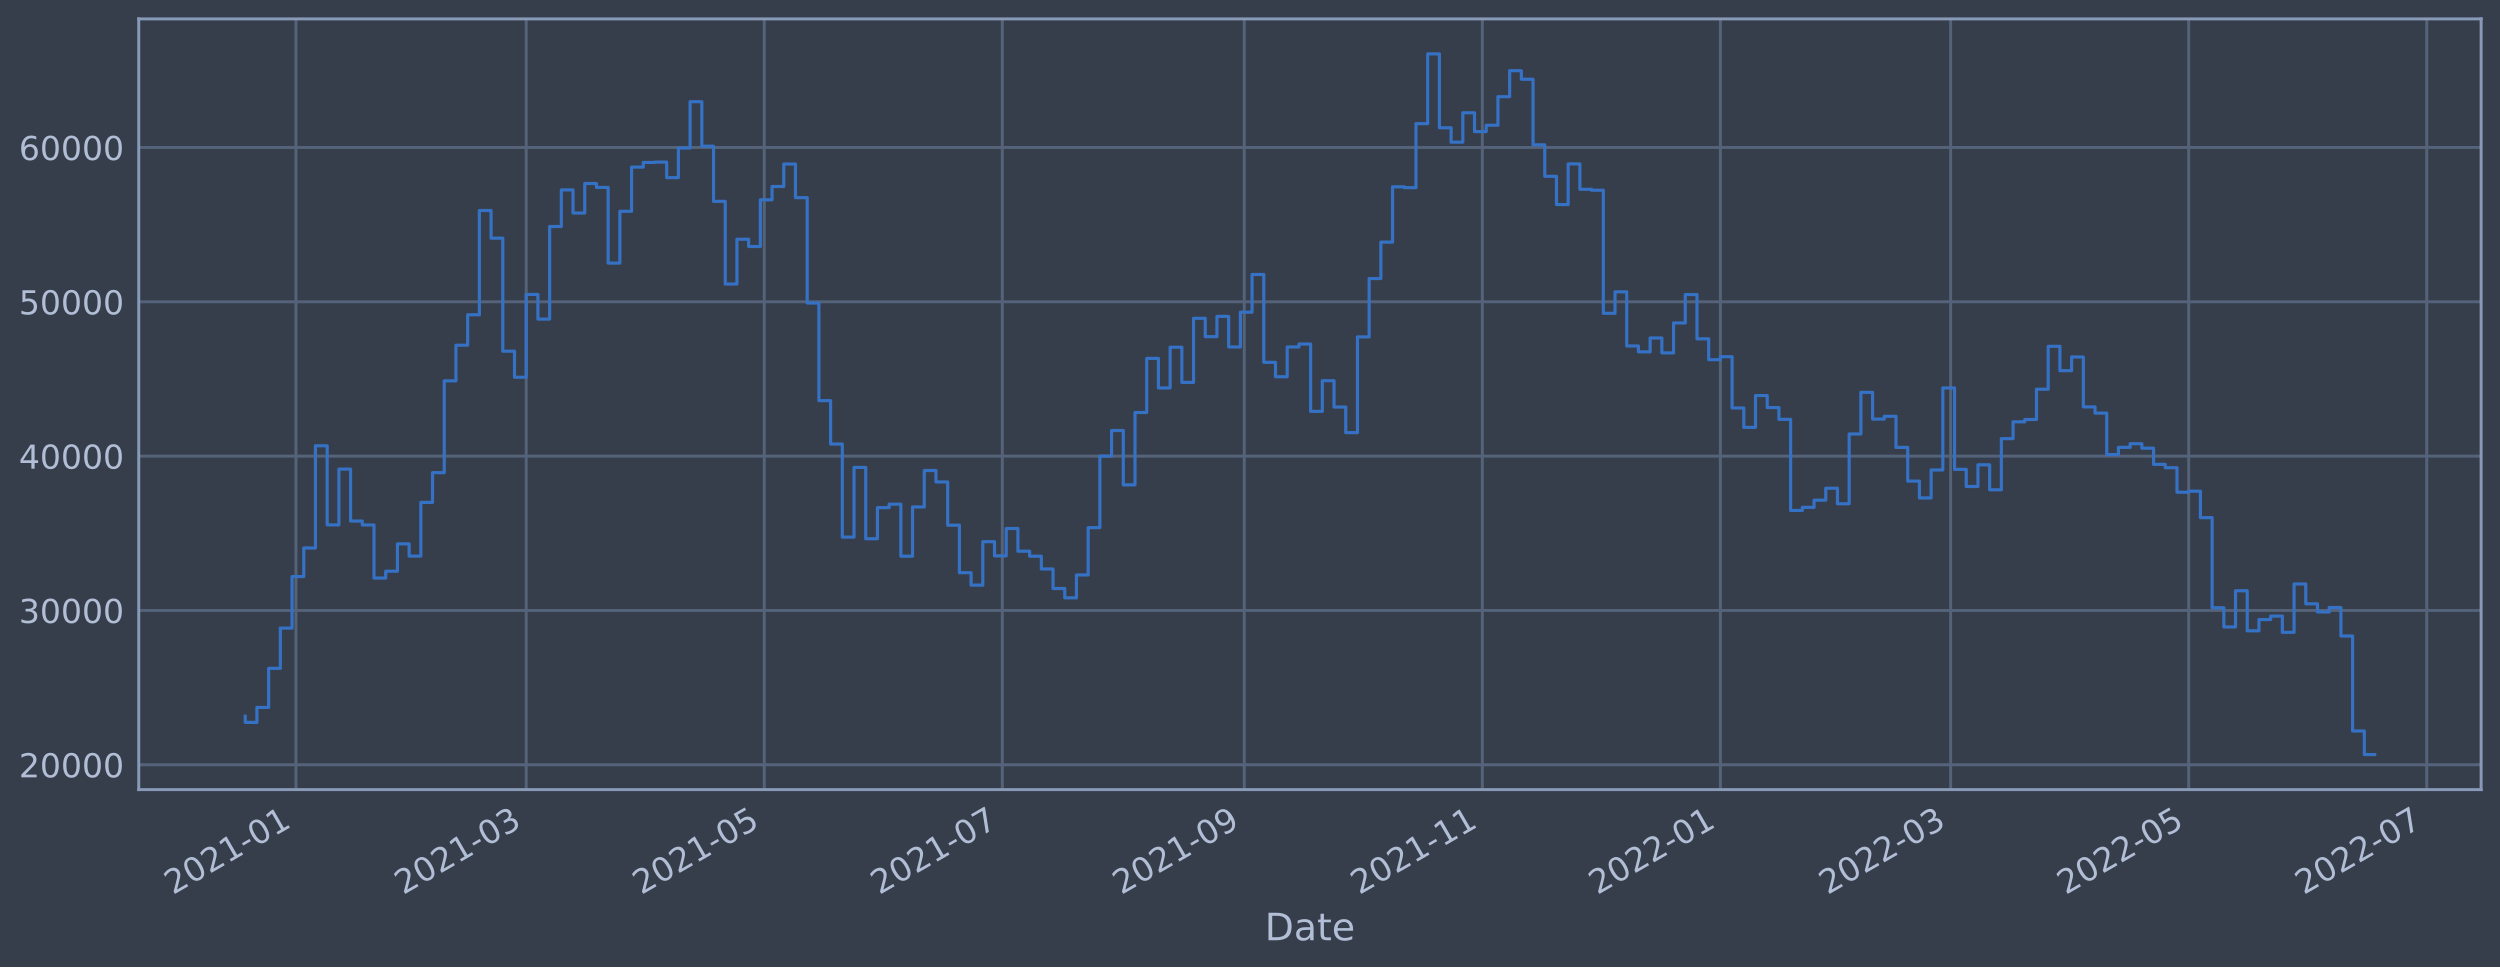
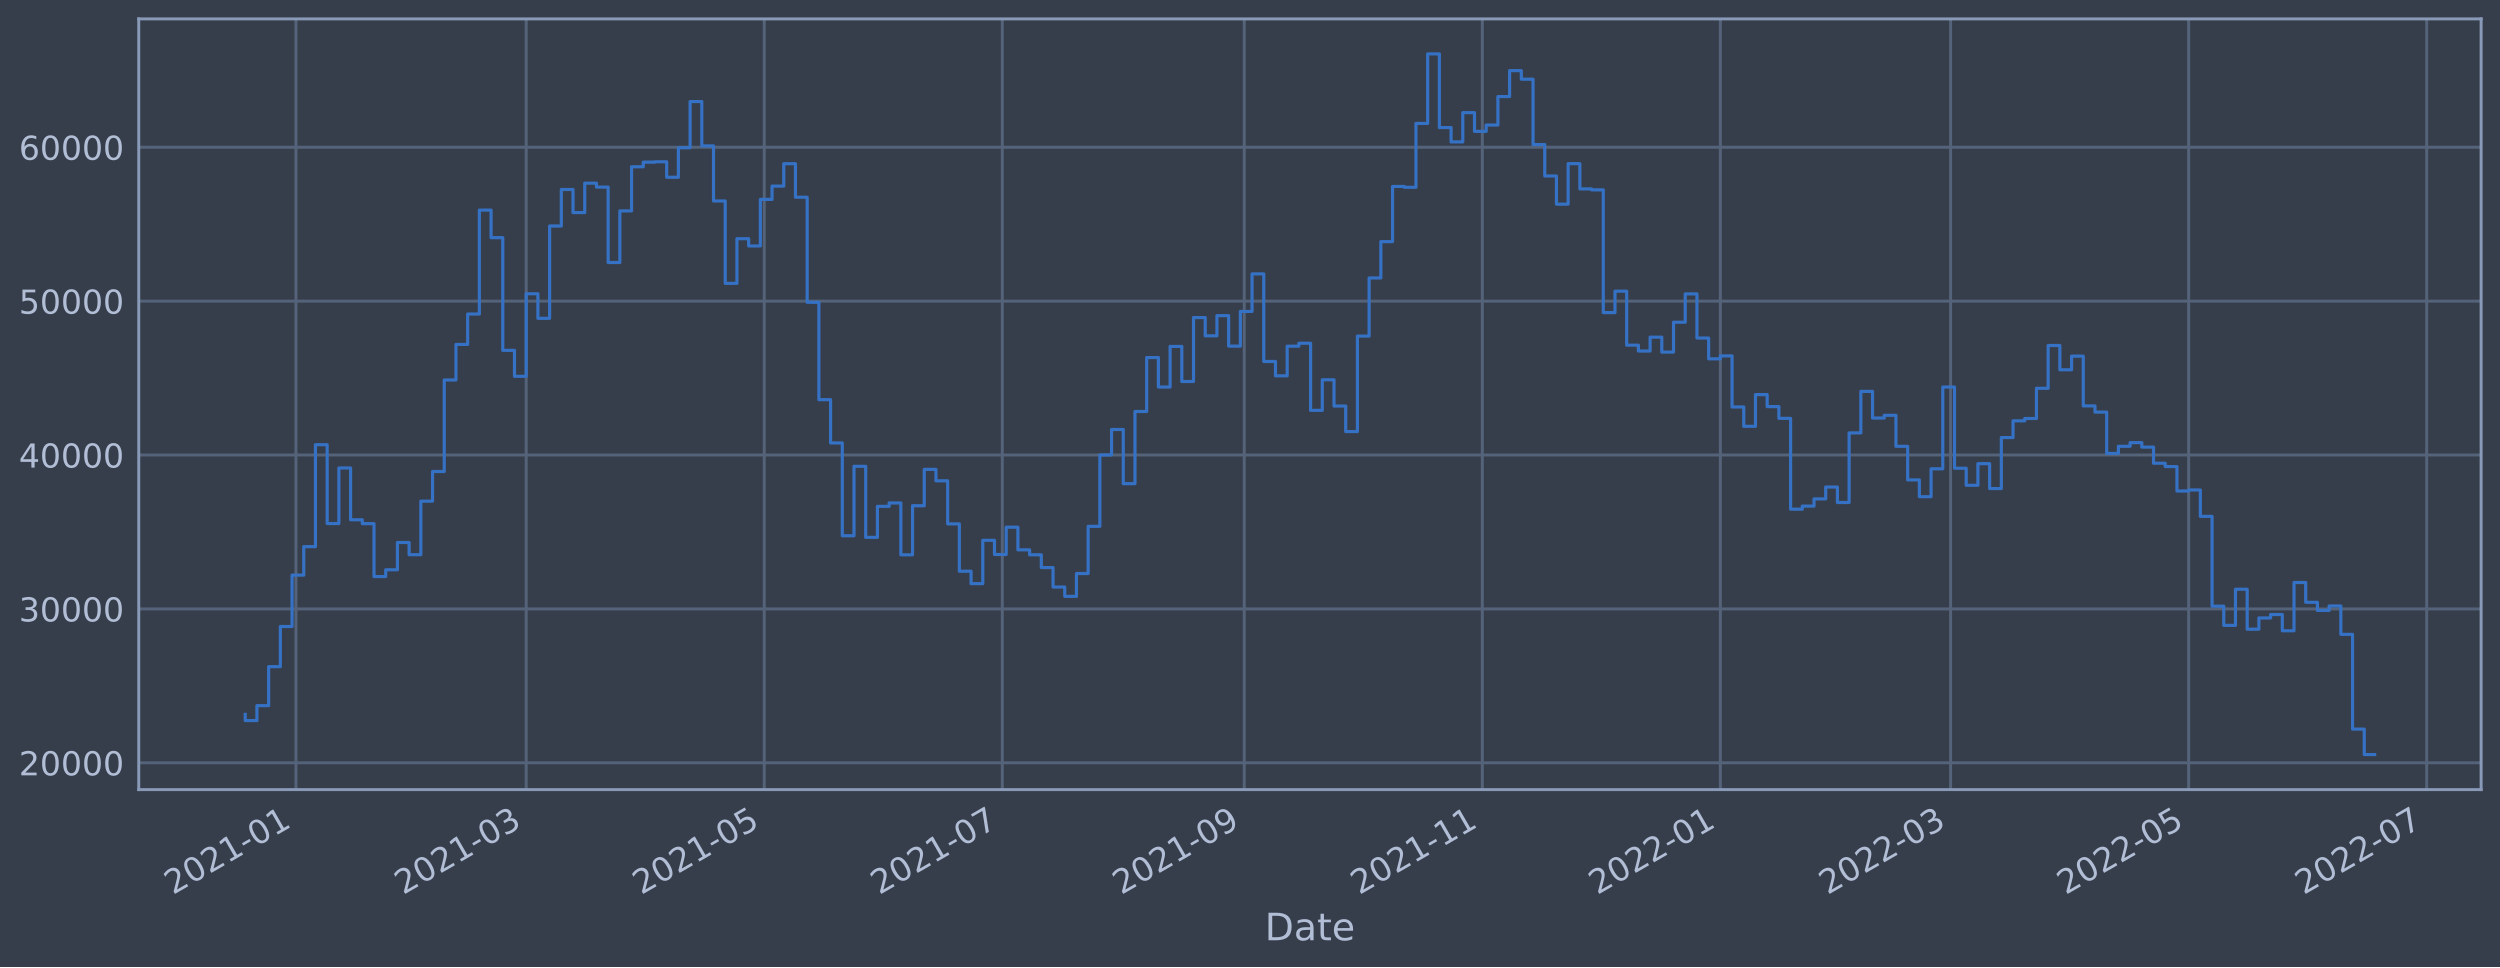
<svg xmlns="http://www.w3.org/2000/svg" xmlns:xlink="http://www.w3.org/1999/xlink" width="952.884pt" height="368.58pt" viewBox="0 0 952.884 368.58" version="1.1">
  <defs>
    <style type="text/css">*{stroke-linejoin: round; stroke-linecap: butt}</style>
  </defs>
  <g id="figure_1">
    <g id="patch_1">
      <path d="M 0 368.58  L 952.884 368.58  L 952.884 0  L 0 0  z " style="fill: #373e4b" />
    </g>
    <g id="axes_1">
      <g id="patch_2">
        <path d="M 52.884 300.96  L 945.684 300.96  L 945.684 7.2  L 52.884 7.2  z " style="fill: #373e4b" />
      </g>
      <g id="matplotlib.axis_1">
        <g id="xtick_1">
          <g id="line2d_1">
-             <path d="M 112.803 300.96  L 112.803 7.2  " clip-path="url(#pad37a47eae)" style="fill: none; stroke: #546379; stroke-width: 1.12; stroke-linecap: square" />
+             <path d="M 112.802 300.96  L 112.802 7.2  " clip-path="url(#p3ff14519c4)" style="fill: none; stroke: #546379; stroke-width: 1.12; stroke-linecap: square" />
          </g>
          <g id="line2d_2" />
          <g id="text_1">
-             <g style="fill: #b1bed6" transform="translate(65.89946 341.1745)rotate(-30)scale(0.126 -0.126)">
+             <g style="fill: #b1bed6" transform="translate(65.89897 341.1745)rotate(-30)scale(0.126 -0.126)">
              <defs>
                <path id="DejaVuSans-32" d="M 1228 531  L 3431 531  L 3431 0  L 469 0  L 469 531  Q 828 903 1448 1529  Q 2069 2156 2228 2338  Q 2531 2678 2651 2914  Q 2772 3150 2772 3378  Q 2772 3750 2511 3984  Q 2250 4219 1831 4219  Q 1534 4219 1204 4116  Q 875 4013 500 3803  L 500 4441  Q 881 4594 1212 4672  Q 1544 4750 1819 4750  Q 2544 4750 2975 4387  Q 3406 4025 3406 3419  Q 3406 3131 3298 2873  Q 3191 2616 2906 2266  Q 2828 2175 2409 1742  Q 1991 1309 1228 531  z " transform="scale(0.015625)" />
                <path id="DejaVuSans-30" d="M 2034 4250  Q 1547 4250 1301 3770  Q 1056 3291 1056 2328  Q 1056 1369 1301 889  Q 1547 409 2034 409  Q 2525 409 2770 889  Q 3016 1369 3016 2328  Q 3016 3291 2770 3770  Q 2525 4250 2034 4250  z M 2034 4750  Q 2819 4750 3233 4129  Q 3647 3509 3647 2328  Q 3647 1150 3233 529  Q 2819 -91 2034 -91  Q 1250 -91 836 529  Q 422 1150 422 2328  Q 422 3509 836 4129  Q 1250 4750 2034 4750  z " transform="scale(0.015625)" />
                <path id="DejaVuSans-31" d="M 794 531  L 1825 531  L 1825 4091  L 703 3866  L 703 4441  L 1819 4666  L 2450 4666  L 2450 531  L 3481 531  L 3481 0  L 794 0  L 794 531  z " transform="scale(0.015625)" />
                <path id="DejaVuSans-2d" d="M 313 2009  L 1997 2009  L 1997 1497  L 313 1497  L 313 2009  z " transform="scale(0.015625)" />
              </defs>
              <use xlink:href="#DejaVuSans-32" />
              <use xlink:href="#DejaVuSans-30" x="63.623" />
              <use xlink:href="#DejaVuSans-32" x="127.246" />
              <use xlink:href="#DejaVuSans-31" x="190.869" />
              <use xlink:href="#DejaVuSans-2d" x="254.492" />
              <use xlink:href="#DejaVuSans-30" x="290.576" />
              <use xlink:href="#DejaVuSans-31" x="354.199" />
            </g>
          </g>
        </g>
        <g id="xtick_2">
          <g id="line2d_3">
-             <path d="M 200.564 300.96  L 200.564 7.2  " clip-path="url(#pad37a47eae)" style="fill: none; stroke: #546379; stroke-width: 1.12; stroke-linecap: square" />
+             <path d="M 200.561 300.96  L 200.561 7.2  " clip-path="url(#p3ff14519c4)" style="fill: none; stroke: #546379; stroke-width: 1.12; stroke-linecap: square" />
          </g>
          <g id="line2d_4" />
          <g id="text_2">
-             <g style="fill: #b1bed6" transform="translate(153.6605 341.1745)rotate(-30)scale(0.126 -0.126)">
+             <g style="fill: #b1bed6" transform="translate(153.6577 341.1745)rotate(-30)scale(0.126 -0.126)">
              <defs>
                <path id="DejaVuSans-33" d="M 2597 2516  Q 3050 2419 3304 2112  Q 3559 1806 3559 1356  Q 3559 666 3084 287  Q 2609 -91 1734 -91  Q 1441 -91 1130 -33  Q 819 25 488 141  L 488 750  Q 750 597 1062 519  Q 1375 441 1716 441  Q 2309 441 2620 675  Q 2931 909 2931 1356  Q 2931 1769 2642 2001  Q 2353 2234 1838 2234  L 1294 2234  L 1294 2753  L 1863 2753  Q 2328 2753 2575 2939  Q 2822 3125 2822 3475  Q 2822 3834 2567 4026  Q 2313 4219 1838 4219  Q 1578 4219 1281 4162  Q 984 4106 628 3988  L 628 4550  Q 988 4650 1302 4700  Q 1616 4750 1894 4750  Q 2613 4750 3031 4423  Q 3450 4097 3450 3541  Q 3450 3153 3228 2886  Q 3006 2619 2597 2516  z " transform="scale(0.015625)" />
              </defs>
              <use xlink:href="#DejaVuSans-32" />
              <use xlink:href="#DejaVuSans-30" x="63.623" />
              <use xlink:href="#DejaVuSans-32" x="127.246" />
              <use xlink:href="#DejaVuSans-31" x="190.869" />
              <use xlink:href="#DejaVuSans-2d" x="254.492" />
              <use xlink:href="#DejaVuSans-30" x="290.576" />
              <use xlink:href="#DejaVuSans-33" x="354.199" />
            </g>
          </g>
        </g>
        <g id="xtick_3">
          <g id="line2d_5">
-             <path d="M 291.3 300.96  L 291.3 7.2  " clip-path="url(#pad37a47eae)" style="fill: none; stroke: #546379; stroke-width: 1.12; stroke-linecap: square" />
+             <path d="M 291.295 300.96  L 291.295 7.2  " clip-path="url(#p3ff14519c4)" style="fill: none; stroke: #546379; stroke-width: 1.12; stroke-linecap: square" />
          </g>
          <g id="line2d_6" />
          <g id="text_3">
-             <g style="fill: #b1bed6" transform="translate(244.3964 341.1745)rotate(-30)scale(0.126 -0.126)">
+             <g style="fill: #b1bed6" transform="translate(244.3914 341.1745)rotate(-30)scale(0.126 -0.126)">
              <defs>
                <path id="DejaVuSans-35" d="M 691 4666  L 3169 4666  L 3169 4134  L 1269 4134  L 1269 2991  Q 1406 3038 1543 3061  Q 1681 3084 1819 3084  Q 2600 3084 3056 2656  Q 3513 2228 3513 1497  Q 3513 744 3044 326  Q 2575 -91 1722 -91  Q 1428 -91 1123 -41  Q 819 9 494 109  L 494 744  Q 775 591 1075 516  Q 1375 441 1709 441  Q 2250 441 2565 725  Q 2881 1009 2881 1497  Q 2881 1984 2565 2268  Q 2250 2553 1709 2553  Q 1456 2553 1204 2497  Q 953 2441 691 2322  L 691 4666  z " transform="scale(0.015625)" />
              </defs>
              <use xlink:href="#DejaVuSans-32" />
              <use xlink:href="#DejaVuSans-30" x="63.623" />
              <use xlink:href="#DejaVuSans-32" x="127.246" />
              <use xlink:href="#DejaVuSans-31" x="190.869" />
              <use xlink:href="#DejaVuSans-2d" x="254.492" />
              <use xlink:href="#DejaVuSans-30" x="290.576" />
              <use xlink:href="#DejaVuSans-35" x="354.199" />
            </g>
          </g>
        </g>
        <g id="xtick_4">
          <g id="line2d_7">
-             <path d="M 382.036 300.96  L 382.036 7.2  " clip-path="url(#pad37a47eae)" style="fill: none; stroke: #546379; stroke-width: 1.12; stroke-linecap: square" />
+             <path d="M 382.028 300.96  L 382.028 7.2  " clip-path="url(#p3ff14519c4)" style="fill: none; stroke: #546379; stroke-width: 1.12; stroke-linecap: square" />
          </g>
          <g id="line2d_8" />
          <g id="text_4">
-             <g style="fill: #b1bed6" transform="translate(335.1324 341.1745)rotate(-30)scale(0.126 -0.126)">
+             <g style="fill: #b1bed6" transform="translate(335.125 341.1745)rotate(-30)scale(0.126 -0.126)">
              <defs>
                <path id="DejaVuSans-37" d="M 525 4666  L 3525 4666  L 3525 4397  L 1831 0  L 1172 0  L 2766 4134  L 525 4134  L 525 4666  z " transform="scale(0.015625)" />
              </defs>
              <use xlink:href="#DejaVuSans-32" />
              <use xlink:href="#DejaVuSans-30" x="63.623" />
              <use xlink:href="#DejaVuSans-32" x="127.246" />
              <use xlink:href="#DejaVuSans-31" x="190.869" />
              <use xlink:href="#DejaVuSans-2d" x="254.492" />
              <use xlink:href="#DejaVuSans-30" x="290.576" />
              <use xlink:href="#DejaVuSans-37" x="354.199" />
            </g>
          </g>
        </g>
        <g id="xtick_5">
          <g id="line2d_9">
-             <path d="M 474.259 300.96  L 474.259 7.2  " clip-path="url(#pad37a47eae)" style="fill: none; stroke: #546379; stroke-width: 1.12; stroke-linecap: square" />
+             <path d="M 474.249 300.96  L 474.249 7.2  " clip-path="url(#p3ff14519c4)" style="fill: none; stroke: #546379; stroke-width: 1.12; stroke-linecap: square" />
          </g>
          <g id="line2d_10" />
          <g id="text_5">
-             <g style="fill: #b1bed6" transform="translate(427.3558 341.1745)rotate(-30)scale(0.126 -0.126)">
+             <g style="fill: #b1bed6" transform="translate(427.3461 341.1745)rotate(-30)scale(0.126 -0.126)">
              <defs>
                <path id="DejaVuSans-39" d="M 703 97  L 703 672  Q 941 559 1184 500  Q 1428 441 1663 441  Q 2288 441 2617 861  Q 2947 1281 2994 2138  Q 2813 1869 2534 1725  Q 2256 1581 1919 1581  Q 1219 1581 811 2004  Q 403 2428 403 3163  Q 403 3881 828 4315  Q 1253 4750 1959 4750  Q 2769 4750 3195 4129  Q 3622 3509 3622 2328  Q 3622 1225 3098 567  Q 2575 -91 1691 -91  Q 1453 -91 1209 -44  Q 966 3 703 97  z M 1959 2075  Q 2384 2075 2632 2365  Q 2881 2656 2881 3163  Q 2881 3666 2632 3958  Q 2384 4250 1959 4250  Q 1534 4250 1286 3958  Q 1038 3666 1038 3163  Q 1038 2656 1286 2365  Q 1534 2075 1959 2075  z " transform="scale(0.015625)" />
              </defs>
              <use xlink:href="#DejaVuSans-32" />
              <use xlink:href="#DejaVuSans-30" x="63.623" />
              <use xlink:href="#DejaVuSans-32" x="127.246" />
              <use xlink:href="#DejaVuSans-31" x="190.869" />
              <use xlink:href="#DejaVuSans-2d" x="254.492" />
              <use xlink:href="#DejaVuSans-30" x="290.576" />
              <use xlink:href="#DejaVuSans-39" x="354.199" />
            </g>
          </g>
        </g>
        <g id="xtick_6">
          <g id="line2d_11">
-             <path d="M 564.995 300.96  L 564.995 7.2  " clip-path="url(#pad37a47eae)" style="fill: none; stroke: #546379; stroke-width: 1.12; stroke-linecap: square" />
+             <path d="M 564.983 300.96  L 564.983 7.2  " clip-path="url(#p3ff14519c4)" style="fill: none; stroke: #546379; stroke-width: 1.12; stroke-linecap: square" />
          </g>
          <g id="line2d_12" />
          <g id="text_6">
-             <g style="fill: #b1bed6" transform="translate(518.0917 341.1745)rotate(-30)scale(0.126 -0.126)">
+             <g style="fill: #b1bed6" transform="translate(518.0797 341.1745)rotate(-30)scale(0.126 -0.126)">
              <use xlink:href="#DejaVuSans-32" />
              <use xlink:href="#DejaVuSans-30" x="63.623" />
              <use xlink:href="#DejaVuSans-32" x="127.246" />
              <use xlink:href="#DejaVuSans-31" x="190.869" />
              <use xlink:href="#DejaVuSans-2d" x="254.492" />
              <use xlink:href="#DejaVuSans-31" x="290.576" />
              <use xlink:href="#DejaVuSans-31" x="354.199" />
            </g>
          </g>
        </g>
        <g id="xtick_7">
          <g id="line2d_13">
-             <path d="M 655.731 300.96  L 655.731 7.2  " clip-path="url(#pad37a47eae)" style="fill: none; stroke: #546379; stroke-width: 1.12; stroke-linecap: square" />
+             <path d="M 655.717 300.96  L 655.717 7.2  " clip-path="url(#p3ff14519c4)" style="fill: none; stroke: #546379; stroke-width: 1.12; stroke-linecap: square" />
          </g>
          <g id="line2d_14" />
          <g id="text_7">
-             <g style="fill: #b1bed6" transform="translate(608.8277 341.1745)rotate(-30)scale(0.126 -0.126)">
+             <g style="fill: #b1bed6" transform="translate(608.8134 341.1745)rotate(-30)scale(0.126 -0.126)">
              <use xlink:href="#DejaVuSans-32" />
              <use xlink:href="#DejaVuSans-30" x="63.623" />
              <use xlink:href="#DejaVuSans-32" x="127.246" />
              <use xlink:href="#DejaVuSans-32" x="190.869" />
              <use xlink:href="#DejaVuSans-2d" x="254.492" />
              <use xlink:href="#DejaVuSans-30" x="290.576" />
              <use xlink:href="#DejaVuSans-31" x="354.199" />
            </g>
          </g>
        </g>
        <g id="xtick_8">
          <g id="line2d_15">
-             <path d="M 743.492 300.96  L 743.492 7.2  " clip-path="url(#pad37a47eae)" style="fill: none; stroke: #546379; stroke-width: 1.12; stroke-linecap: square" />
+             <path d="M 743.475 300.96  L 743.475 7.2  " clip-path="url(#p3ff14519c4)" style="fill: none; stroke: #546379; stroke-width: 1.12; stroke-linecap: square" />
          </g>
          <g id="line2d_16" />
          <g id="text_8">
-             <g style="fill: #b1bed6" transform="translate(696.5887 341.1745)rotate(-30)scale(0.126 -0.126)">
+             <g style="fill: #b1bed6" transform="translate(696.5721 341.1745)rotate(-30)scale(0.126 -0.126)">
              <use xlink:href="#DejaVuSans-32" />
              <use xlink:href="#DejaVuSans-30" x="63.623" />
              <use xlink:href="#DejaVuSans-32" x="127.246" />
              <use xlink:href="#DejaVuSans-32" x="190.869" />
              <use xlink:href="#DejaVuSans-2d" x="254.492" />
              <use xlink:href="#DejaVuSans-30" x="290.576" />
              <use xlink:href="#DejaVuSans-33" x="354.199" />
            </g>
          </g>
        </g>
        <g id="xtick_9">
          <g id="line2d_17">
-             <path d="M 834.228 300.96  L 834.228 7.2  " clip-path="url(#pad37a47eae)" style="fill: none; stroke: #546379; stroke-width: 1.12; stroke-linecap: square" />
+             <path d="M 834.209 300.96  L 834.209 7.2  " clip-path="url(#p3ff14519c4)" style="fill: none; stroke: #546379; stroke-width: 1.12; stroke-linecap: square" />
          </g>
          <g id="line2d_18" />
          <g id="text_9">
-             <g style="fill: #b1bed6" transform="translate(787.3246 341.1745)rotate(-30)scale(0.126 -0.126)">
+             <g style="fill: #b1bed6" transform="translate(787.3058 341.1745)rotate(-30)scale(0.126 -0.126)">
              <use xlink:href="#DejaVuSans-32" />
              <use xlink:href="#DejaVuSans-30" x="63.623" />
              <use xlink:href="#DejaVuSans-32" x="127.246" />
              <use xlink:href="#DejaVuSans-32" x="190.869" />
              <use xlink:href="#DejaVuSans-2d" x="254.492" />
              <use xlink:href="#DejaVuSans-30" x="290.576" />
              <use xlink:href="#DejaVuSans-35" x="354.199" />
            </g>
          </g>
        </g>
        <g id="xtick_10">
          <g id="line2d_19">
-             <path d="M 924.964 300.96  L 924.964 7.2  " clip-path="url(#pad37a47eae)" style="fill: none; stroke: #546379; stroke-width: 1.12; stroke-linecap: square" />
+             <path d="M 924.943 300.96  L 924.943 7.2  " clip-path="url(#p3ff14519c4)" style="fill: none; stroke: #546379; stroke-width: 1.12; stroke-linecap: square" />
          </g>
          <g id="line2d_20" />
          <g id="text_10">
-             <g style="fill: #b1bed6" transform="translate(878.0606 341.1745)rotate(-30)scale(0.126 -0.126)">
+             <g style="fill: #b1bed6" transform="translate(878.0394 341.1745)rotate(-30)scale(0.126 -0.126)">
              <use xlink:href="#DejaVuSans-32" />
              <use xlink:href="#DejaVuSans-30" x="63.623" />
              <use xlink:href="#DejaVuSans-32" x="127.246" />
              <use xlink:href="#DejaVuSans-32" x="190.869" />
              <use xlink:href="#DejaVuSans-2d" x="254.492" />
              <use xlink:href="#DejaVuSans-30" x="290.576" />
              <use xlink:href="#DejaVuSans-37" x="354.199" />
            </g>
          </g>
        </g>
        <g id="text_11">
          <g style="fill: #b1bed6" transform="translate(482.0746 358.3856)scale(0.144 -0.144)">
            <defs>
              <path id="DejaVuSans-44" d="M 1259 4147  L 1259 519  L 2022 519  Q 2988 519 3436 956  Q 3884 1394 3884 2338  Q 3884 3275 3436 3711  Q 2988 4147 2022 4147  L 1259 4147  z M 628 4666  L 1925 4666  Q 3281 4666 3915 4102  Q 4550 3538 4550 2338  Q 4550 1131 3912 565  Q 3275 0 1925 0  L 628 0  L 628 4666  z " transform="scale(0.015625)" />
              <path id="DejaVuSans-61" d="M 2194 1759  Q 1497 1759 1228 1600  Q 959 1441 959 1056  Q 959 750 1161 570  Q 1363 391 1709 391  Q 2188 391 2477 730  Q 2766 1069 2766 1631  L 2766 1759  L 2194 1759  z M 3341 1997  L 3341 0  L 2766 0  L 2766 531  Q 2569 213 2275 61  Q 1981 -91 1556 -91  Q 1019 -91 701 211  Q 384 513 384 1019  Q 384 1609 779 1909  Q 1175 2209 1959 2209  L 2766 2209  L 2766 2266  Q 2766 2663 2505 2880  Q 2244 3097 1772 3097  Q 1472 3097 1187 3025  Q 903 2953 641 2809  L 641 3341  Q 956 3463 1253 3523  Q 1550 3584 1831 3584  Q 2591 3584 2966 3190  Q 3341 2797 3341 1997  z " transform="scale(0.015625)" />
              <path id="DejaVuSans-74" d="M 1172 4494  L 1172 3500  L 2356 3500  L 2356 3053  L 1172 3053  L 1172 1153  Q 1172 725 1289 603  Q 1406 481 1766 481  L 2356 481  L 2356 0  L 1766 0  Q 1100 0 847 248  Q 594 497 594 1153  L 594 3053  L 172 3053  L 172 3500  L 594 3500  L 594 4494  L 1172 4494  z " transform="scale(0.015625)" />
              <path id="DejaVuSans-65" d="M 3597 1894  L 3597 1613  L 953 1613  Q 991 1019 1311 708  Q 1631 397 2203 397  Q 2534 397 2845 478  Q 3156 559 3463 722  L 3463 178  Q 3153 47 2828 -22  Q 2503 -91 2169 -91  Q 1331 -91 842 396  Q 353 884 353 1716  Q 353 2575 817 3079  Q 1281 3584 2069 3584  Q 2775 3584 3186 3129  Q 3597 2675 3597 1894  z M 3022 2063  Q 3016 2534 2758 2815  Q 2500 3097 2075 3097  Q 1594 3097 1305 2825  Q 1016 2553 972 2059  L 3022 2063  z " transform="scale(0.015625)" />
            </defs>
            <use xlink:href="#DejaVuSans-44" />
            <use xlink:href="#DejaVuSans-61" x="77.002" />
            <use xlink:href="#DejaVuSans-74" x="138.281" />
            <use xlink:href="#DejaVuSans-65" x="177.49" />
          </g>
        </g>
      </g>
      <g id="matplotlib.axis_2">
        <g id="ytick_1">
          <g id="line2d_21">
-             <path d="M 52.884 291.493  L 945.684 291.493  " clip-path="url(#pad37a47eae)" style="fill: none; stroke: #546379; stroke-width: 1.12; stroke-linecap: square" />
+             <path d="M 52.884 290.741  L 945.684 290.741  " clip-path="url(#p3ff14519c4)" style="fill: none; stroke: #546379; stroke-width: 1.12; stroke-linecap: square" />
          </g>
          <g id="line2d_22" />
          <g id="text_12">
-             <g style="fill: #b1bed6" transform="translate(7.2 296.2804)scale(0.126 -0.126)">
+             <g style="fill: #b1bed6" transform="translate(7.2 295.5282)scale(0.126 -0.126)">
              <use xlink:href="#DejaVuSans-32" />
              <use xlink:href="#DejaVuSans-30" x="63.623" />
              <use xlink:href="#DejaVuSans-30" x="127.246" />
              <use xlink:href="#DejaVuSans-30" x="190.869" />
              <use xlink:href="#DejaVuSans-30" x="254.492" />
            </g>
          </g>
        </g>
        <g id="ytick_2">
          <g id="line2d_23">
-             <path d="M 52.884 232.674  L 945.684 232.674  " clip-path="url(#pad37a47eae)" style="fill: none; stroke: #546379; stroke-width: 1.12; stroke-linecap: square" />
+             <path d="M 52.884 232.086  L 945.684 232.086  " clip-path="url(#p3ff14519c4)" style="fill: none; stroke: #546379; stroke-width: 1.12; stroke-linecap: square" />
          </g>
          <g id="line2d_24" />
          <g id="text_13">
-             <g style="fill: #b1bed6" transform="translate(7.2 237.4615)scale(0.126 -0.126)">
+             <g style="fill: #b1bed6" transform="translate(7.2 236.8727)scale(0.126 -0.126)">
              <use xlink:href="#DejaVuSans-33" />
              <use xlink:href="#DejaVuSans-30" x="63.623" />
              <use xlink:href="#DejaVuSans-30" x="127.246" />
              <use xlink:href="#DejaVuSans-30" x="190.869" />
              <use xlink:href="#DejaVuSans-30" x="254.492" />
            </g>
          </g>
        </g>
        <g id="ytick_3">
          <g id="line2d_25">
-             <path d="M 52.884 173.856  L 945.684 173.856  " clip-path="url(#pad37a47eae)" style="fill: none; stroke: #546379; stroke-width: 1.12; stroke-linecap: square" />
+             <path d="M 52.884 173.43  L 945.684 173.43  " clip-path="url(#p3ff14519c4)" style="fill: none; stroke: #546379; stroke-width: 1.12; stroke-linecap: square" />
          </g>
          <g id="line2d_26" />
          <g id="text_14">
-             <g style="fill: #b1bed6" transform="translate(7.2 178.6426)scale(0.126 -0.126)">
+             <g style="fill: #b1bed6" transform="translate(7.2 178.2171)scale(0.126 -0.126)">
              <defs>
                <path id="DejaVuSans-34" d="M 2419 4116  L 825 1625  L 2419 1625  L 2419 4116  z M 2253 4666  L 3047 4666  L 3047 1625  L 3713 1625  L 3713 1100  L 3047 1100  L 3047 0  L 2419 0  L 2419 1100  L 313 1100  L 313 1709  L 2253 4666  z " transform="scale(0.015625)" />
              </defs>
              <use xlink:href="#DejaVuSans-34" />
              <use xlink:href="#DejaVuSans-30" x="63.623" />
              <use xlink:href="#DejaVuSans-30" x="127.246" />
              <use xlink:href="#DejaVuSans-30" x="190.869" />
              <use xlink:href="#DejaVuSans-30" x="254.492" />
            </g>
          </g>
        </g>
        <g id="ytick_4">
          <g id="line2d_27">
-             <path d="M 52.884 115.037  L 945.684 115.037  " clip-path="url(#pad37a47eae)" style="fill: none; stroke: #546379; stroke-width: 1.12; stroke-linecap: square" />
+             <path d="M 52.884 114.774  L 945.684 114.774  " clip-path="url(#p3ff14519c4)" style="fill: none; stroke: #546379; stroke-width: 1.12; stroke-linecap: square" />
          </g>
          <g id="line2d_28" />
          <g id="text_15">
-             <g style="fill: #b1bed6" transform="translate(7.2 119.8238)scale(0.126 -0.126)">
+             <g style="fill: #b1bed6" transform="translate(7.2 119.5615)scale(0.126 -0.126)">
              <use xlink:href="#DejaVuSans-35" />
              <use xlink:href="#DejaVuSans-30" x="63.623" />
              <use xlink:href="#DejaVuSans-30" x="127.246" />
              <use xlink:href="#DejaVuSans-30" x="190.869" />
              <use xlink:href="#DejaVuSans-30" x="254.492" />
            </g>
          </g>
        </g>
        <g id="ytick_5">
          <g id="line2d_29">
-             <path d="M 52.884 56.218  L 945.684 56.218  " clip-path="url(#pad37a47eae)" style="fill: none; stroke: #546379; stroke-width: 1.12; stroke-linecap: square" />
+             <path d="M 52.884 56.119  L 945.684 56.119  " clip-path="url(#p3ff14519c4)" style="fill: none; stroke: #546379; stroke-width: 1.12; stroke-linecap: square" />
          </g>
          <g id="line2d_30" />
          <g id="text_16">
-             <g style="fill: #b1bed6" transform="translate(7.2 61.00491)scale(0.126 -0.126)">
+             <g style="fill: #b1bed6" transform="translate(7.2 60.90591)scale(0.126 -0.126)">
              <defs>
                <path id="DejaVuSans-36" d="M 2113 2584  Q 1688 2584 1439 2293  Q 1191 2003 1191 1497  Q 1191 994 1439 701  Q 1688 409 2113 409  Q 2538 409 2786 701  Q 3034 994 3034 1497  Q 3034 2003 2786 2293  Q 2538 2584 2113 2584  z M 3366 4563  L 3366 3988  Q 3128 4100 2886 4159  Q 2644 4219 2406 4219  Q 1781 4219 1451 3797  Q 1122 3375 1075 2522  Q 1259 2794 1537 2939  Q 1816 3084 2150 3084  Q 2853 3084 3261 2657  Q 3669 2231 3669 1497  Q 3669 778 3244 343  Q 2819 -91 2113 -91  Q 1303 -91 875 529  Q 447 1150 447 2328  Q 447 3434 972 4092  Q 1497 4750 2381 4750  Q 2619 4750 2861 4703  Q 3103 4656 3366 4563  z " transform="scale(0.015625)" />
              </defs>
              <use xlink:href="#DejaVuSans-36" />
              <use xlink:href="#DejaVuSans-30" x="63.623" />
              <use xlink:href="#DejaVuSans-30" x="127.246" />
              <use xlink:href="#DejaVuSans-30" x="190.869" />
              <use xlink:href="#DejaVuSans-30" x="254.492" />
            </g>
          </g>
        </g>
      </g>
      <g id="line2d_31">
-         <path d="M 93.466 272.961  L 93.466 275.345  L 97.928 275.345  L 97.928 269.639  L 102.39 269.639  L 102.39 254.752  L 106.853 254.752  L 106.853 239.4  L 111.315 239.4  L 111.315 219.761  L 115.778 219.761  L 115.778 208.872  L 120.24 208.872  L 120.24 169.913  L 124.703 169.913  L 124.703 200.06  L 129.165 200.06  L 129.165 178.805  L 133.627 178.805  L 133.627 198.601  L 138.09 198.601  L 138.09 200.095  L 142.552 200.095  L 142.552 220.324  L 147.015 220.324  L 147.015 217.724  L 151.477 217.724  L 151.477 207.298  L 155.94 207.298  L 155.94 211.953  L 160.402 211.953  L 160.402 191.489  L 164.864 191.489  L 164.864 180.16  L 169.327 180.16  L 169.327 145.163  L 173.789 145.163  L 173.789 131.593  L 178.252 131.593  L 178.252 119.977  L 182.714 119.977  L 182.714 80.237  L 187.176 80.237  L 187.176 90.783  L 191.639 90.783  L 191.639 133.856  L 196.101 133.856  L 196.101 143.776  L 200.564 143.776  L 200.564 112.227  L 205.026 112.227  L 205.026 121.615  L 209.489 121.615  L 209.489 86.324  L 213.951 86.324  L 213.951 72.374  L 218.413 72.374  L 218.413 81.188  L 222.876 81.188  L 222.876 69.947  L 227.338 69.947  L 227.338 71.445  L 231.801 71.445  L 231.801 100.284  L 236.263 100.284  L 236.263 80.546  L 240.726 80.546  L 240.726 63.687  L 245.188 63.687  L 245.188 61.916  L 249.65 61.916  L 249.65 61.782  L 254.113 61.782  L 254.113 67.696  L 258.575 67.696  L 258.575 56.425  L 263.038 56.425  L 263.038 38.754  L 267.5 38.754  L 267.5 55.706  L 271.963 55.706  L 271.963 76.758  L 276.425 76.758  L 276.425 108.254  L 280.887 108.254  L 280.887 91.176  L 285.35 91.176  L 285.35 93.955  L 289.812 93.955  L 289.812 76.155  L 294.275 76.155  L 294.275 71.08  L 298.737 71.08  L 298.737 62.519  L 303.199 62.519  L 303.199 75.334  L 307.662 75.334  L 307.662 115.492  L 312.124 115.492  L 312.124 152.703  L 316.587 152.703  L 316.587 169.242  L 321.049 169.242  L 321.049 204.709  L 325.512 204.709  L 325.512 178.173  L 329.974 178.173  L 329.974 205.337  L 334.436 205.337  L 334.436 193.486  L 338.899 193.486  L 338.899 192.175  L 343.361 192.175  L 343.361 212  L 347.824 212  L 347.824 193.239  L 352.286 193.239  L 352.286 179.344  L 356.749 179.344  L 356.749 183.709  L 361.211 183.709  L 361.211 200.182  L 365.673 200.182  L 365.673 218.278  L 370.136 218.278  L 370.136 223.025  L 374.598 223.025  L 374.598 206.461  L 379.061 206.461  L 379.061 211.871  L 383.523 211.871  L 383.523 201.446  L 387.986 201.446  L 387.986 210.094  L 392.448 210.094  L 392.448 211.996  L 396.91 211.996  L 396.91 216.872  L 401.373 216.872  L 401.373 224.315  L 405.835 224.315  L 405.835 227.875  L 410.298 227.875  L 410.298 219.159  L 414.76 219.159  L 414.76 201.117  L 419.222 201.117  L 419.222 173.841  L 423.685 173.841  L 423.685 164.097  L 428.147 164.097  L 428.147 184.808  L 432.61 184.808  L 432.61 157.234  L 437.072 157.234  L 437.072 136.603  L 441.535 136.603  L 441.535 147.871  L 445.997 147.871  L 445.997 132.351  L 450.459 132.351  L 450.459 145.753  L 454.922 145.753  L 454.922 121.318  L 459.384 121.318  L 459.384 128.303  L 463.847 128.303  L 463.847 120.584  L 468.309 120.584  L 468.309 132.243  L 472.772 132.243  L 472.772 118.983  L 477.234 118.983  L 477.234 104.631  L 481.696 104.631  L 481.696 138.103  L 486.159 138.103  L 486.159 143.595  L 490.621 143.595  L 490.621 132.258  L 495.084 132.258  L 495.084 131.132  L 499.546 131.132  L 499.546 156.789  L 504.009 156.789  L 504.009 145.099  L 508.471 145.099  L 508.471 155.136  L 512.933 155.136  L 512.933 164.901  L 517.396 164.901  L 517.396 128.406  L 521.858 128.406  L 521.858 106.18  L 526.321 106.18  L 526.321 92.29  L 530.783 92.29  L 530.783 71.205  L 535.246 71.205  L 535.246 71.524  L 539.708 71.524  L 539.708 47.123  L 544.17 47.123  L 544.17 20.553  L 548.633 20.553  L 548.633 48.705  L 553.095 48.705  L 553.095 54.188  L 557.558 54.188  L 557.558 42.988  L 562.02 42.988  L 562.02 50.162  L 566.482 50.162  L 566.482 47.737  L 570.945 47.737  L 570.945 36.848  L 575.407 36.848  L 575.407 26.945  L 579.87 26.945  L 579.87 30.214  L 584.332 30.214  L 584.332 55.205  L 588.795 55.205  L 588.795 67.199  L 593.257 67.199  L 593.257 77.972  L 597.719 77.972  L 597.719 62.479  L 602.182 62.479  L 602.182 72.144  L 606.644 72.144  L 606.644 72.512  L 611.107 72.512  L 611.107 119.425  L 615.569 119.425  L 615.569 111.241  L 620.032 111.241  L 620.032 131.874  L 624.494 131.874  L 624.494 134.111  L 628.956 134.111  L 628.956 128.81  L 633.419 128.81  L 633.419 134.51  L 637.881 134.51  L 637.881 123.105  L 642.344 123.105  L 642.344 112.267  L 646.806 112.267  L 646.806 129.146  L 651.269 129.146  L 651.269 137.096  L 655.731 137.096  L 655.731 135.965  L 660.193 135.965  L 660.193 155.5  L 664.656 155.5  L 664.656 162.889  L 669.118 162.889  L 669.118 150.763  L 673.581 150.763  L 673.581 155.348  L 678.043 155.348  L 678.043 159.848  L 682.505 159.848  L 682.505 194.555  L 686.968 194.555  L 686.968 193.39  L 691.43 193.39  L 691.43 190.638  L 695.893 190.638  L 695.893 186.098  L 700.355 186.098  L 700.355 192.015  L 704.818 192.015  L 704.818 165.413  L 709.28 165.413  L 709.28 149.544  L 713.742 149.544  L 713.742 159.732  L 718.205 159.732  L 718.205 158.675  L 722.667 158.675  L 722.667 170.528  L 727.13 170.528  L 727.13 183.371  L 731.592 183.371  L 731.592 189.787  L 736.055 189.787  L 736.055 179.126  L 740.517 179.126  L 740.517 147.865  L 744.979 147.865  L 744.979 178.907  L 749.442 178.907  L 749.442 185.428  L 753.904 185.428  L 753.904 177.162  L 758.367 177.162  L 758.367 186.676  L 762.829 186.676  L 762.829 167.191  L 767.292 167.191  L 767.292 160.784  L 771.754 160.784  L 771.754 159.9  L 776.216 159.9  L 776.216 148.362  L 780.679 148.362  L 780.679 132.001  L 785.141 132.001  L 785.141 141.275  L 789.604 141.275  L 789.604 136.061  L 794.066 136.061  L 794.066 155.091  L 798.529 155.091  L 798.529 157.459  L 802.991 157.459  L 802.991 173.254  L 807.453 173.254  L 807.453 170.525  L 811.916 170.525  L 811.916 169.116  L 816.378 169.116  L 816.378 170.832  L 820.841 170.832  L 820.841 176.999  L 825.303 176.999  L 825.303 178.271  L 829.765 178.271  L 829.765 187.612  L 834.228 187.612  L 834.228 187.224  L 838.69 187.224  L 838.69 197.307  L 843.153 197.307  L 843.153 231.641  L 847.615 231.641  L 847.615 238.961  L 852.078 238.961  L 852.078 225.161  L 856.54 225.161  L 856.54 240.433  L 861.002 240.433  L 861.002 236.145  L 865.465 236.145  L 865.465 234.824  L 869.927 234.824  L 869.927 241.033  L 874.39 241.033  L 874.39 222.584  L 878.852 222.584  L 878.852 230.146  L 883.315 230.146  L 883.315 233.255  L 887.777 233.255  L 887.777 231.561  L 892.239 231.561  L 892.239 242.412  L 896.702 242.412  L 896.702 278.616  L 901.164 278.616  L 901.164 287.607  L 905.102 287.607  L 905.102 287.607  " clip-path="url(#pad37a47eae)" style="fill: none; stroke: #3572c6; stroke-width: 1.2; stroke-linecap: square" />
+         <path d="M 93.466 272.26  L 93.466 274.637  L 97.928 274.637  L 97.928 268.948  L 102.39 268.948  L 102.39 254.102  L 106.852 254.102  L 106.852 238.792  L 111.315 238.792  L 111.315 219.208  L 115.777 219.208  L 115.777 208.35  L 120.239 208.35  L 120.239 169.499  L 124.702 169.499  L 124.702 199.561  L 129.164 199.561  L 129.164 178.366  L 133.626 178.366  L 133.626 198.106  L 138.089 198.106  L 138.089 199.596  L 142.551 199.596  L 142.551 219.769  L 147.013 219.769  L 147.013 217.177  L 151.476 217.177  L 151.476 206.78  L 155.938 206.78  L 155.938 211.422  L 160.4 211.422  L 160.4 191.014  L 164.863 191.014  L 164.863 179.717  L 169.325 179.717  L 169.325 144.817  L 173.787 144.817  L 173.787 131.285  L 178.249 131.285  L 178.249 119.701  L 182.712 119.701  L 182.712 80.071  L 187.174 80.071  L 187.174 90.588  L 191.636 90.588  L 191.636 133.542  L 196.099 133.542  L 196.099 143.434  L 200.561 143.434  L 200.561 111.972  L 205.023 111.972  L 205.023 121.335  L 209.486 121.335  L 209.486 86.142  L 213.948 86.142  L 213.948 72.23  L 218.41 72.23  L 218.41 81.02  L 222.873 81.02  L 222.873 69.81  L 227.335 69.81  L 227.335 71.304  L 231.797 71.304  L 231.797 100.062  L 236.259 100.062  L 236.259 80.379  L 240.722 80.379  L 240.722 63.567  L 245.184 63.567  L 245.184 61.801  L 249.646 61.801  L 249.646 61.667  L 254.109 61.667  L 254.109 67.565  L 258.571 67.565  L 258.571 56.325  L 263.033 56.325  L 263.033 38.703  L 267.496 38.703  L 267.496 55.608  L 271.958 55.608  L 271.958 76.602  L 276.42 76.602  L 276.42 108.011  L 280.883 108.011  L 280.883 90.98  L 285.345 90.98  L 285.345 93.751  L 289.807 93.751  L 289.807 76  L 294.27 76  L 294.27 70.94  L 298.732 70.94  L 298.732 62.402  L 303.194 62.402  L 303.194 75.182  L 307.656 75.182  L 307.656 115.229  L 312.119 115.229  L 312.119 152.336  L 316.581 152.336  L 316.581 168.83  L 321.043 168.83  L 321.043 204.198  L 325.506 204.198  L 325.506 177.735  L 329.968 177.735  L 329.968 204.824  L 334.43 204.824  L 334.43 193.006  L 338.893 193.006  L 338.893 191.698  L 343.355 191.698  L 343.355 211.469  L 347.817 211.469  L 347.817 192.76  L 352.28 192.76  L 352.28 178.904  L 356.742 178.904  L 356.742 183.256  L 361.204 183.256  L 361.204 199.683  L 365.666 199.683  L 365.666 217.729  L 370.129 217.729  L 370.129 222.463  L 374.591 222.463  L 374.591 205.945  L 379.053 205.945  L 379.053 211.34  L 383.516 211.34  L 383.516 200.944  L 387.978 200.944  L 387.978 209.568  L 392.44 209.568  L 392.44 211.465  L 396.903 211.465  L 396.903 216.327  L 401.365 216.327  L 401.365 223.749  L 405.827 223.749  L 405.827 227.3  L 410.29 227.3  L 410.29 218.607  L 414.752 218.607  L 414.752 200.616  L 419.214 200.616  L 419.214 173.415  L 423.677 173.415  L 423.677 163.699  L 428.139 163.699  L 428.139 184.352  L 432.601 184.352  L 432.601 156.854  L 437.063 156.854  L 437.063 136.281  L 441.526 136.281  L 441.526 147.517  L 445.988 147.517  L 445.988 132.04  L 450.45 132.04  L 450.45 145.405  L 454.913 145.405  L 454.913 121.039  L 459.375 121.039  L 459.375 128.004  L 463.837 128.004  L 463.837 120.307  L 468.3 120.307  L 468.3 131.933  L 472.762 131.933  L 472.762 118.71  L 477.224 118.71  L 477.224 104.398  L 481.687 104.398  L 481.687 137.777  L 486.149 137.777  L 486.149 143.253  L 490.611 143.253  L 490.611 131.948  L 495.073 131.948  L 495.073 130.825  L 499.536 130.825  L 499.536 156.411  L 503.998 156.411  L 503.998 144.754  L 508.46 144.754  L 508.46 154.762  L 512.923 154.762  L 512.923 164.5  L 517.385 164.5  L 517.385 128.106  L 521.847 128.106  L 521.847 105.942  L 526.31 105.942  L 526.31 92.091  L 530.772 92.091  L 530.772 71.064  L 535.234 71.064  L 535.234 71.383  L 539.697 71.383  L 539.697 47.05  L 544.159 47.05  L 544.159 20.553  L 548.621 20.553  L 548.621 48.627  L 553.084 48.627  L 553.084 54.094  L 557.546 54.094  L 557.546 42.926  L 562.008 42.926  L 562.008 50.08  L 566.47 50.08  L 566.47 47.662  L 570.933 47.662  L 570.933 36.802  L 575.395 36.802  L 575.395 26.928  L 579.857 26.928  L 579.857 30.188  L 584.32 30.188  L 584.32 55.108  L 588.782 55.108  L 588.782 67.07  L 593.244 67.07  L 593.244 77.813  L 597.707 77.813  L 597.707 62.363  L 602.169 62.363  L 602.169 72.001  L 606.631 72.001  L 606.631 72.368  L 611.094 72.368  L 611.094 119.151  L 615.556 119.151  L 615.556 110.989  L 620.018 110.989  L 620.018 131.565  L 624.48 131.565  L 624.48 133.796  L 628.943 133.796  L 628.943 128.509  L 633.405 128.509  L 633.405 134.194  L 637.867 134.194  L 637.867 122.82  L 642.33 122.82  L 642.33 112.012  L 646.792 112.012  L 646.792 128.844  L 651.254 128.844  L 651.254 136.773  L 655.717 136.773  L 655.717 135.644  L 660.179 135.644  L 660.179 155.126  L 664.641 155.126  L 664.641 162.494  L 669.104 162.494  L 669.104 150.402  L 673.566 150.402  L 673.566 154.974  L 678.028 154.974  L 678.028 159.461  L 682.491 159.461  L 682.491 194.072  L 686.953 194.072  L 686.953 192.911  L 691.415 192.911  L 691.415 190.165  L 695.877 190.165  L 695.877 185.639  L 700.34 185.639  L 700.34 191.539  L 704.802 191.539  L 704.802 165.01  L 709.264 165.01  L 709.264 149.186  L 713.727 149.186  L 713.727 159.345  L 718.189 159.345  L 718.189 158.291  L 722.651 158.291  L 722.651 170.112  L 727.114 170.112  L 727.114 182.919  L 731.576 182.919  L 731.576 189.317  L 736.038 189.317  L 736.038 178.686  L 740.501 178.686  L 740.501 147.511  L 744.963 147.511  L 744.963 178.467  L 749.425 178.467  L 749.425 184.971  L 753.887 184.971  L 753.887 176.727  L 758.35 176.727  L 758.35 186.215  L 762.812 186.215  L 762.812 166.784  L 767.274 166.784  L 767.274 160.395  L 771.737 160.395  L 771.737 159.513  L 776.199 159.513  L 776.199 148.007  L 780.661 148.007  L 780.661 131.691  L 785.124 131.691  L 785.124 140.939  L 789.586 140.939  L 789.586 135.741  L 794.048 135.741  L 794.048 154.718  L 798.511 154.718  L 798.511 157.079  L 802.973 157.079  L 802.973 172.831  L 807.435 172.831  L 807.435 170.109  L 811.897 170.109  L 811.897 168.704  L 816.36 168.704  L 816.36 170.415  L 820.822 170.415  L 820.822 176.565  L 825.284 176.565  L 825.284 177.833  L 829.747 177.833  L 829.747 187.148  L 834.209 187.148  L 834.209 186.761  L 838.671 186.761  L 838.671 196.816  L 843.134 196.816  L 843.134 231.055  L 847.596 231.055  L 847.596 238.355  L 852.058 238.355  L 852.058 224.593  L 856.521 224.593  L 856.521 239.822  L 860.983 239.822  L 860.983 235.547  L 865.445 235.547  L 865.445 234.229  L 869.908 234.229  L 869.908 240.421  L 874.37 240.421  L 874.37 222.023  L 878.832 222.023  L 878.832 229.564  L 883.294 229.564  L 883.294 232.664  L 887.757 232.664  L 887.757 230.976  L 892.219 230.976  L 892.219 241.796  L 896.681 241.796  L 896.681 277.9  L 901.144 277.9  L 901.144 287.607  L 905.102 287.607  L 905.102 287.607  " clip-path="url(#p3ff14519c4)" style="fill: none; stroke: #3572c6; stroke-width: 1.2; stroke-linecap: square" />
      </g>
      <g id="patch_3">
        <path d="M 52.884 300.96  L 52.884 7.2  " style="fill: none; stroke: #899ab8; stroke-width: 1.12; stroke-linejoin: miter; stroke-linecap: square" />
      </g>
      <g id="patch_4">
        <path d="M 945.684 300.96  L 945.684 7.2  " style="fill: none; stroke: #899ab8; stroke-width: 1.12; stroke-linejoin: miter; stroke-linecap: square" />
      </g>
      <g id="patch_5">
        <path d="M 52.884 300.96  L 945.684 300.96  " style="fill: none; stroke: #899ab8; stroke-width: 1.12; stroke-linejoin: miter; stroke-linecap: square" />
      </g>
      <g id="patch_6">
        <path d="M 52.884 7.2  L 945.684 7.2  " style="fill: none; stroke: #899ab8; stroke-width: 1.12; stroke-linejoin: miter; stroke-linecap: square" />
      </g>
    </g>
  </g>
  <defs>
-     <clipPath id="pad37a47eae">
+     <clipPath id="p3ff14519c4">
      <rect x="52.884" y="7.2" width="892.8" height="293.76" />
    </clipPath>
  </defs>
</svg>
